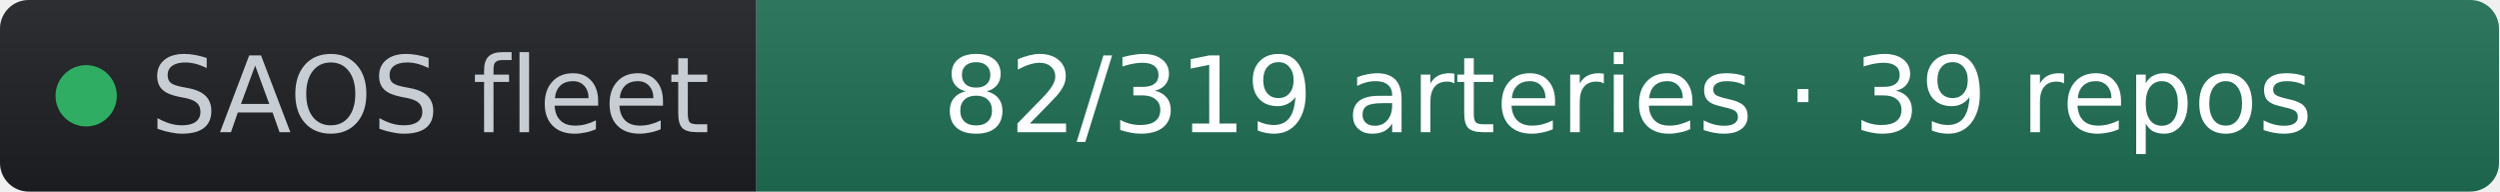
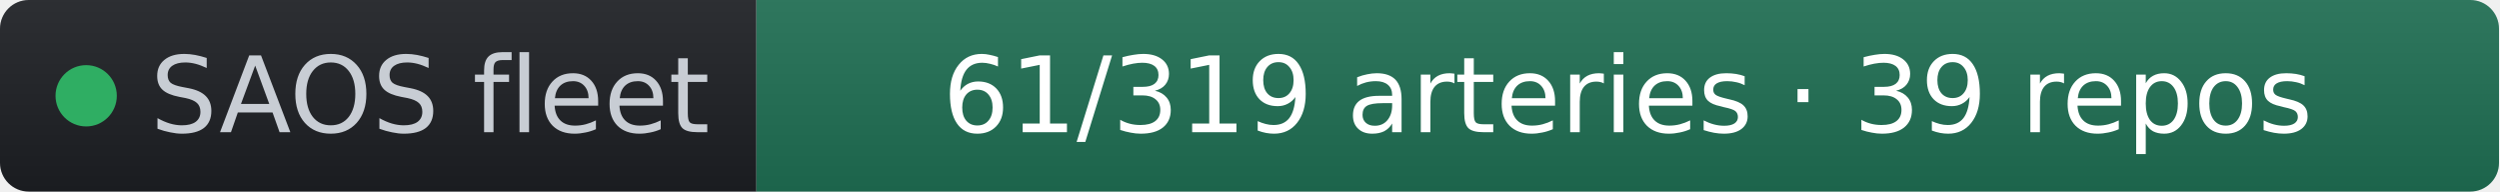
- <svg xmlns="http://www.w3.org/2000/svg" width="261" height="20" role="img" aria-label="SAOS fleet: 82/319 arteries · 39 repos" viewBox="0 0 261 20" font-family="Verdana,Geneva,DejaVu Sans,sans-serif">
+ <svg xmlns="http://www.w3.org/2000/svg" width="261" height="20" role="img" aria-label="SAOS fleet: 61/319 arteries · 39 repos" viewBox="0 0 261 20" font-family="Verdana,Geneva,DejaVu Sans,sans-serif">
  <linearGradient id="s" x2="0" y2="100%">
    <stop offset="0" stop-color="#bbb" stop-opacity=".1" />
    <stop offset="1" stop-opacity=".1" />
  </linearGradient>
  <clipPath id="r">
    <rect width="261" height="20" rx="3" fill="#fff" />
  </clipPath>
  <g clip-path="url(#r)">
    <rect width="79" height="20" fill="#1d1f24" />
    <rect x="79" width="182" height="20" fill="#1f6f54" />
    <rect width="261" height="20" fill="url(#s)" />
  </g>
  <g fill="#fff" text-anchor="middle" font-size="11">
    <circle cx="9" cy="10" r="3.2" fill="#2fae63" />
    <text x="15.7" y="13.8" fill="#c8cdd4" text-anchor="start">SAOS fleet</text>
-     <text x="170" y="13.8" fill="#ffffff">82/319 arteries · 39 repos</text>
+     <text x="170" y="13.8" fill="#ffffff">61/319 arteries · 39 repos</text>
  </g>
</svg>
